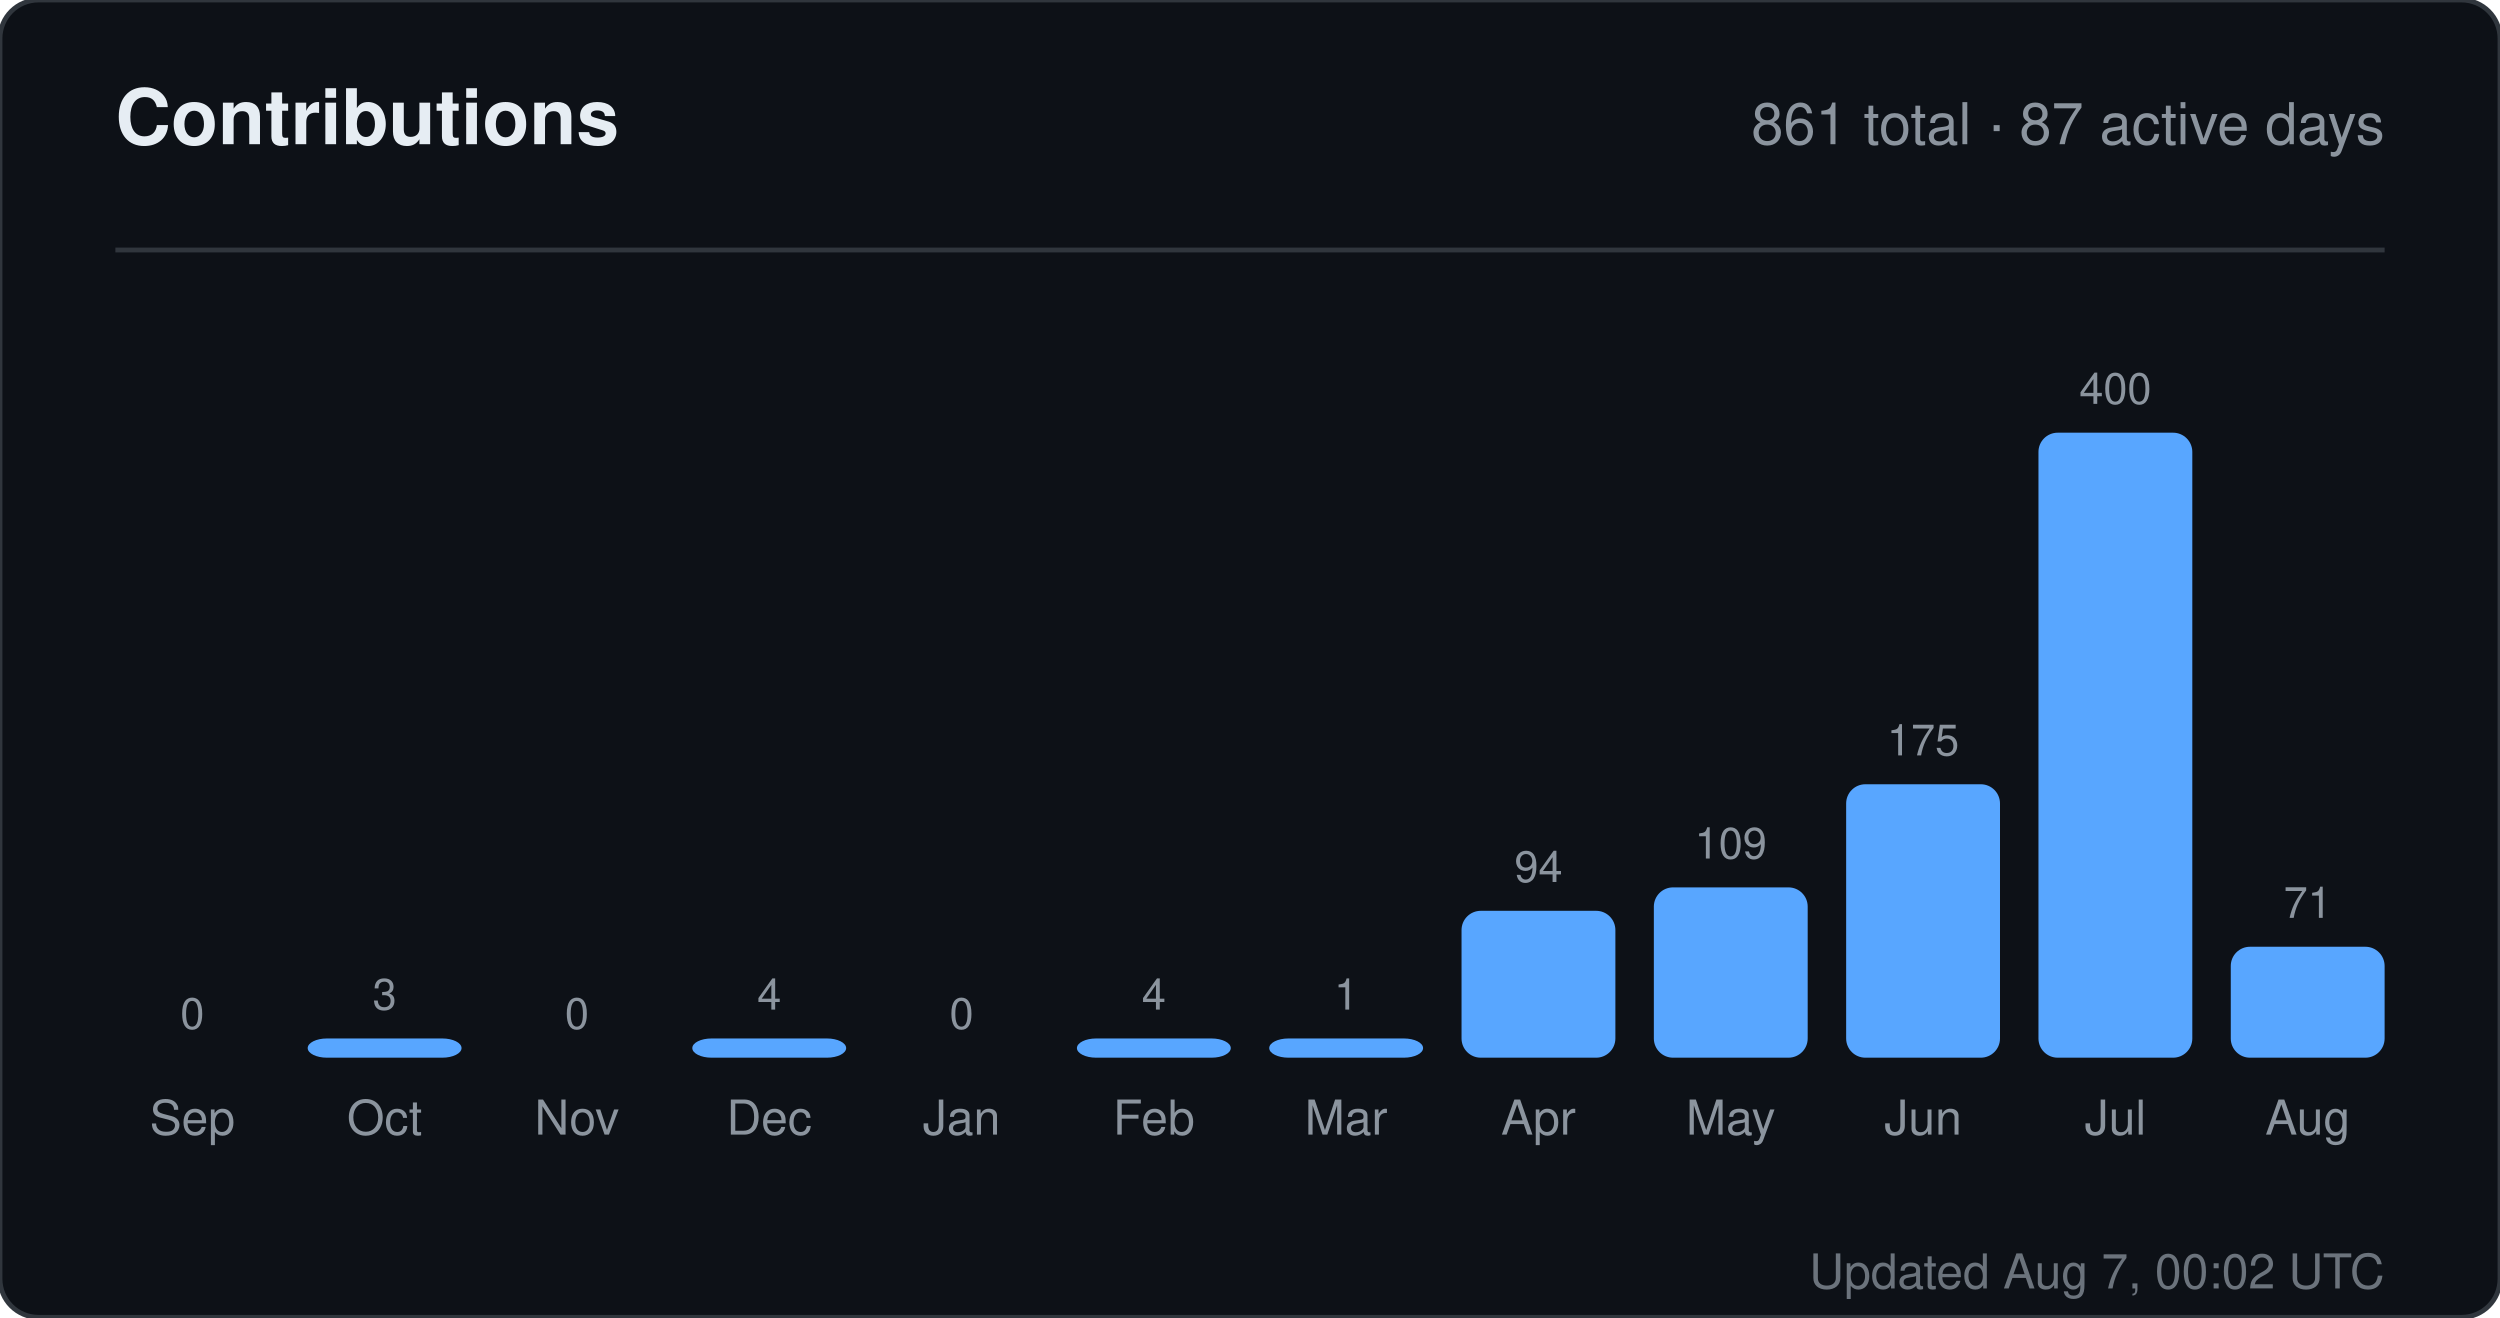
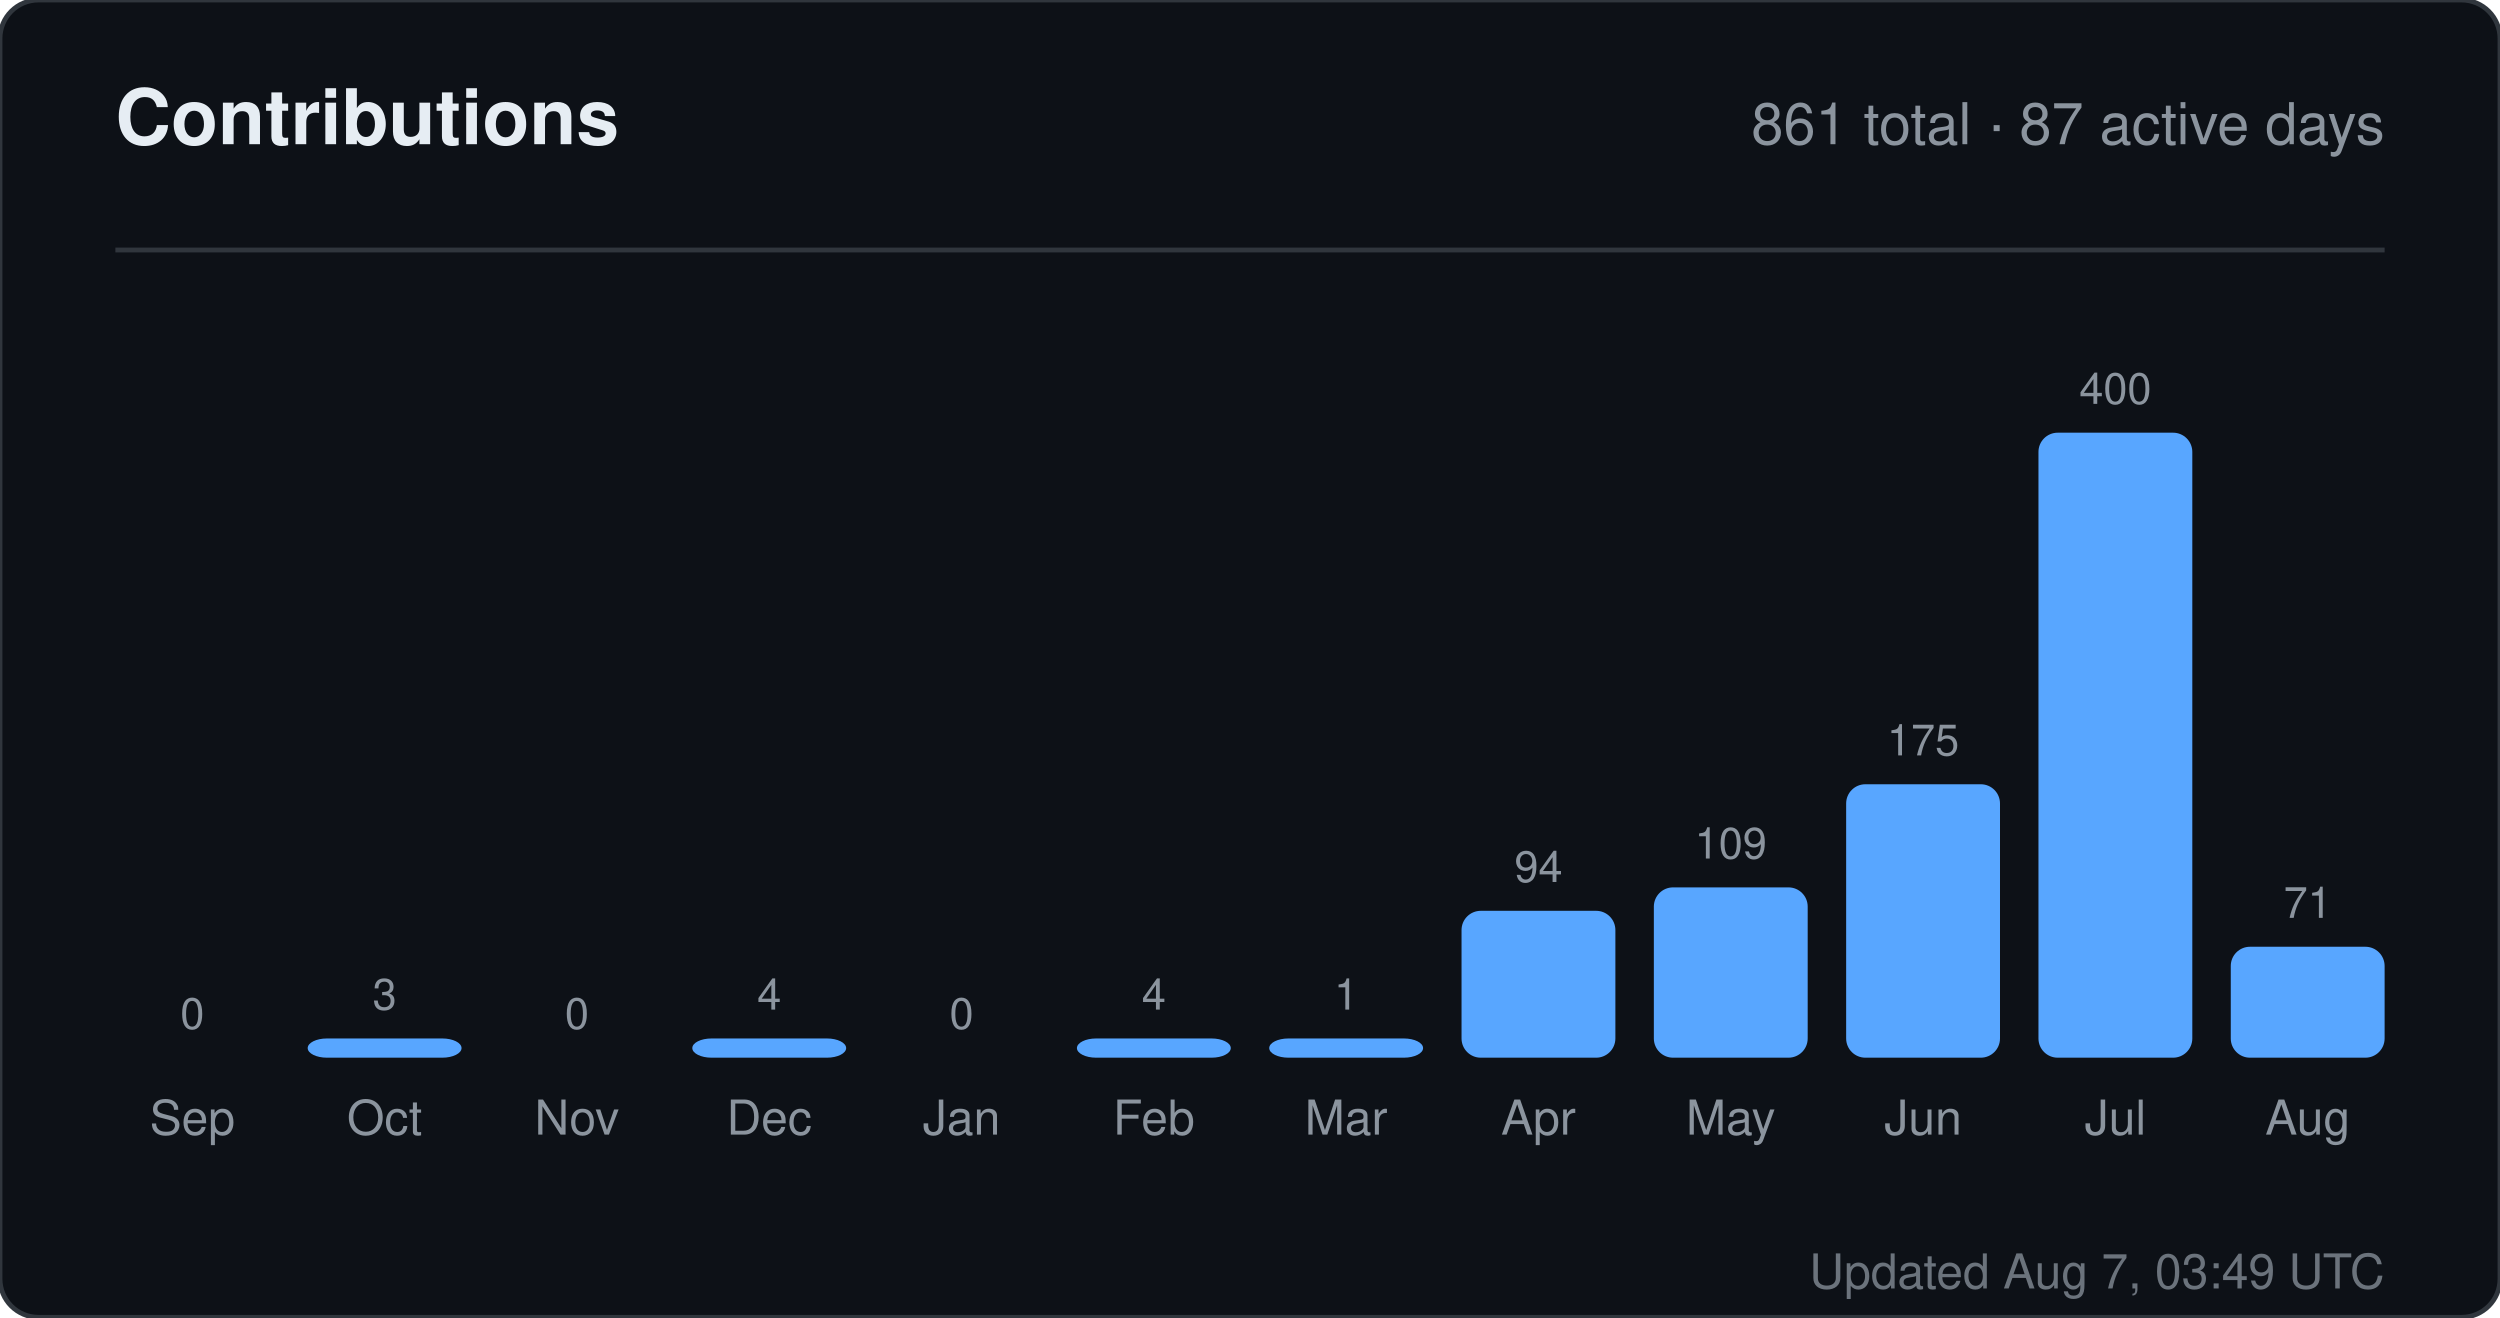
<svg xmlns="http://www.w3.org/2000/svg" width="520" height="274" viewBox="0 0 520 274" role="img" aria-label="Contributions for sandiirawan12">
  <rect width="520" height="274" rx="8" fill="#0d1117" stroke="#30363d" />
  <g font-family="-apple-system, BlinkMacSystemFont, Segoe UI, Helvetica, Arial, sans-serif">
    <text x="24" y="30" fill="#e6edf3" font-size="16" font-weight="700">Contributions</text>
    <text x="496" y="30" fill="#8b949e" font-size="12" text-anchor="end">861 total · 87 active days</text>
    <line x1="24" y1="52" x2="496" y2="52" stroke="#30363d" />
    <text x="40" y="214" fill="#8b949e" font-size="9" text-anchor="middle">0</text>
    <rect x="24" y="220" width="32" height="0" rx="4" fill="#58a6ff" />
    <text x="40" y="236" fill="#8b949e" font-size="10" text-anchor="middle">Sep</text>
    <text x="80" y="210" fill="#8b949e" font-size="9" text-anchor="middle">3</text>
    <rect x="64" y="216" width="32" height="4" rx="4" fill="#58a6ff" />
    <text x="80" y="236" fill="#8b949e" font-size="10" text-anchor="middle">Oct</text>
    <text x="120" y="214" fill="#8b949e" font-size="9" text-anchor="middle">0</text>
    <rect x="104" y="220" width="32" height="0" rx="4" fill="#58a6ff" />
    <text x="120" y="236" fill="#8b949e" font-size="10" text-anchor="middle">Nov</text>
    <text x="160" y="210" fill="#8b949e" font-size="9" text-anchor="middle">4</text>
    <rect x="144" y="216" width="32" height="4" rx="4" fill="#58a6ff" />
    <text x="160" y="236" fill="#8b949e" font-size="10" text-anchor="middle">Dec</text>
    <text x="200" y="214" fill="#8b949e" font-size="9" text-anchor="middle">0</text>
    <rect x="184" y="220" width="32" height="0" rx="4" fill="#58a6ff" />
    <text x="200" y="236" fill="#8b949e" font-size="10" text-anchor="middle">Jan</text>
    <text x="240" y="210" fill="#8b949e" font-size="9" text-anchor="middle">4</text>
    <rect x="224" y="216" width="32" height="4" rx="4" fill="#58a6ff" />
    <text x="240" y="236" fill="#8b949e" font-size="10" text-anchor="middle">Feb</text>
    <text x="280" y="210" fill="#8b949e" font-size="9" text-anchor="middle">1</text>
    <rect x="264" y="216" width="32" height="4" rx="4" fill="#58a6ff" />
    <text x="280" y="236" fill="#8b949e" font-size="10" text-anchor="middle">Mar</text>
    <text x="320" y="183.45" fill="#8b949e" font-size="9" text-anchor="middle">94</text>
    <rect x="304" y="189.45" width="32" height="30.55" rx="4" fill="#58a6ff" />
    <text x="320" y="236" fill="#8b949e" font-size="10" text-anchor="middle">Apr</text>
    <text x="360" y="178.575" fill="#8b949e" font-size="9" text-anchor="middle">109</text>
    <rect x="344" y="184.575" width="32" height="35.425" rx="4" fill="#58a6ff" />
    <text x="360" y="236" fill="#8b949e" font-size="10" text-anchor="middle">May</text>
    <text x="400" y="157.125" fill="#8b949e" font-size="9" text-anchor="middle">175</text>
    <rect x="384" y="163.125" width="32" height="56.875" rx="4" fill="#58a6ff" />
    <text x="400" y="236" fill="#8b949e" font-size="10" text-anchor="middle">Jun</text>
    <text x="440" y="84" fill="#8b949e" font-size="9" text-anchor="middle">400</text>
    <rect x="424" y="90" width="32" height="130" rx="4" fill="#58a6ff" />
    <text x="440" y="236" fill="#8b949e" font-size="10" text-anchor="middle">Jul</text>
    <text x="480" y="190.925" fill="#8b949e" font-size="9" text-anchor="middle">71</text>
    <rect x="464" y="196.925" width="32" height="23.075" rx="4" fill="#58a6ff" />
    <text x="480" y="236" fill="#8b949e" font-size="10" text-anchor="middle">Aug</text>
-     <text x="496" y="268" fill="#8b949e" font-size="10" text-anchor="end" opacity="0.75">Updated Aug 7, 00:02 UTC</text>
+     <text x="496" y="268" fill="#8b949e" font-size="10" text-anchor="end" opacity="0.75">Updated Aug 7, 03:49 UTC</text>
  </g>
</svg>
